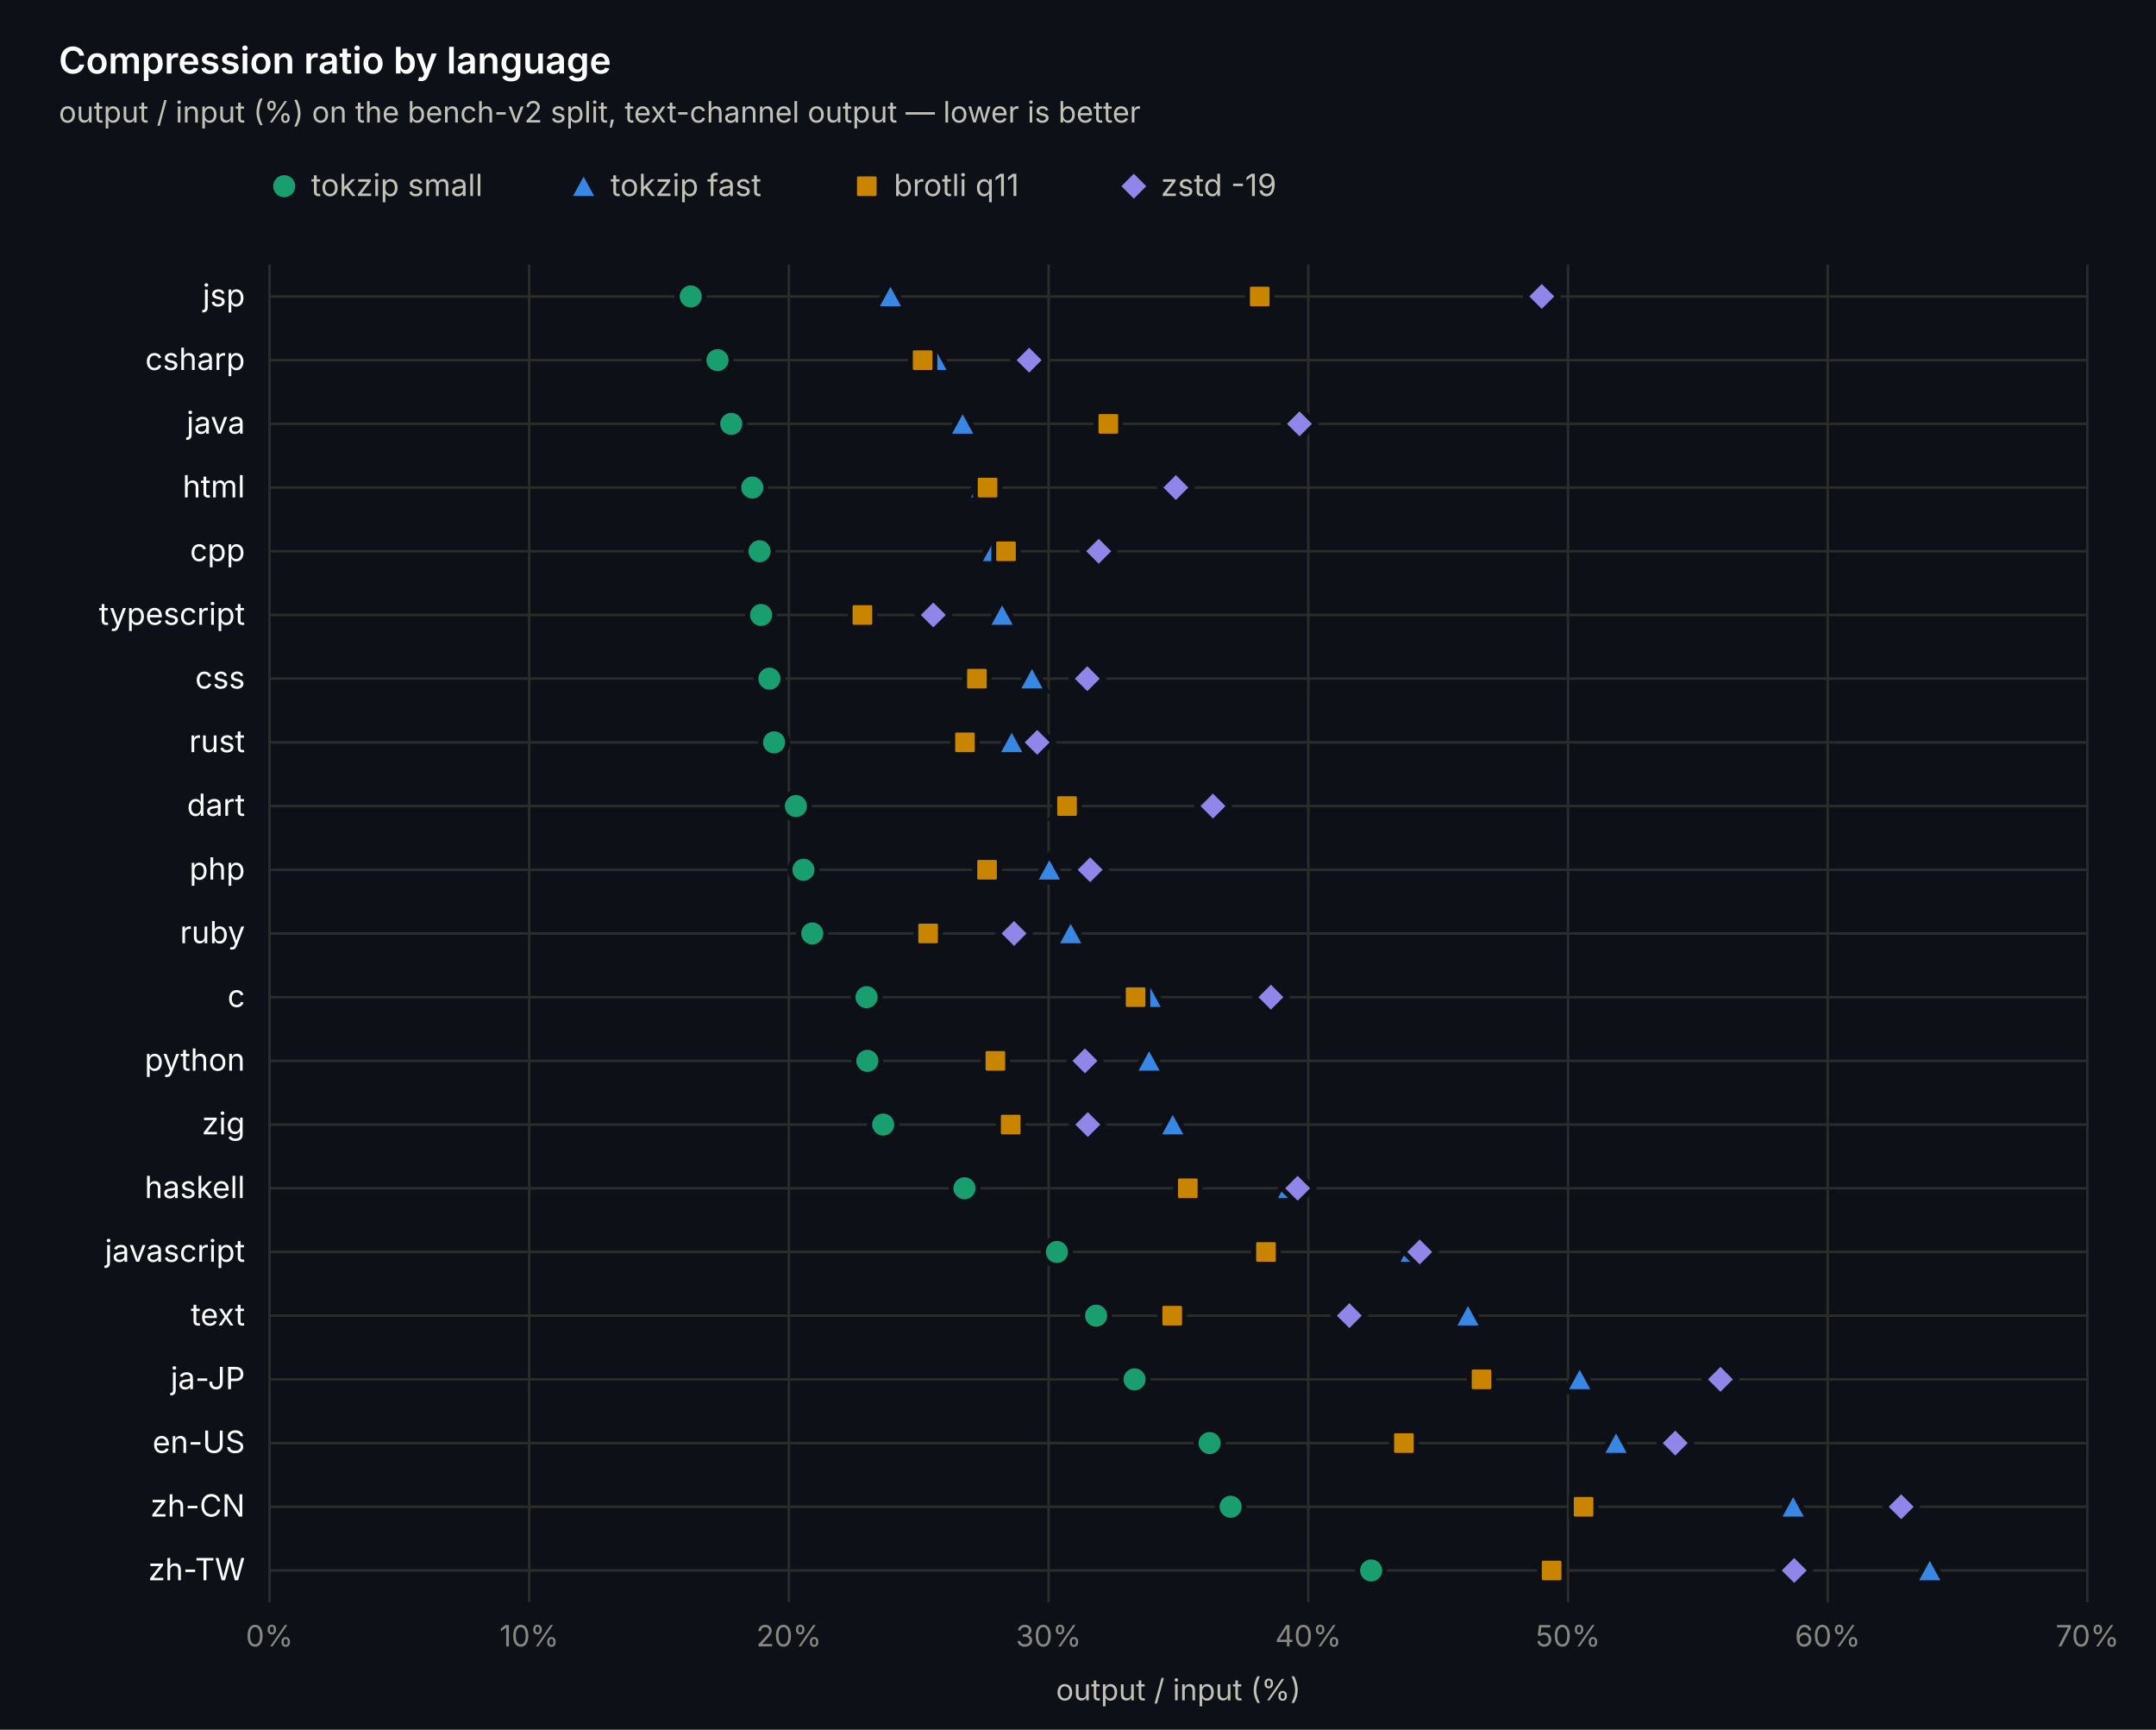
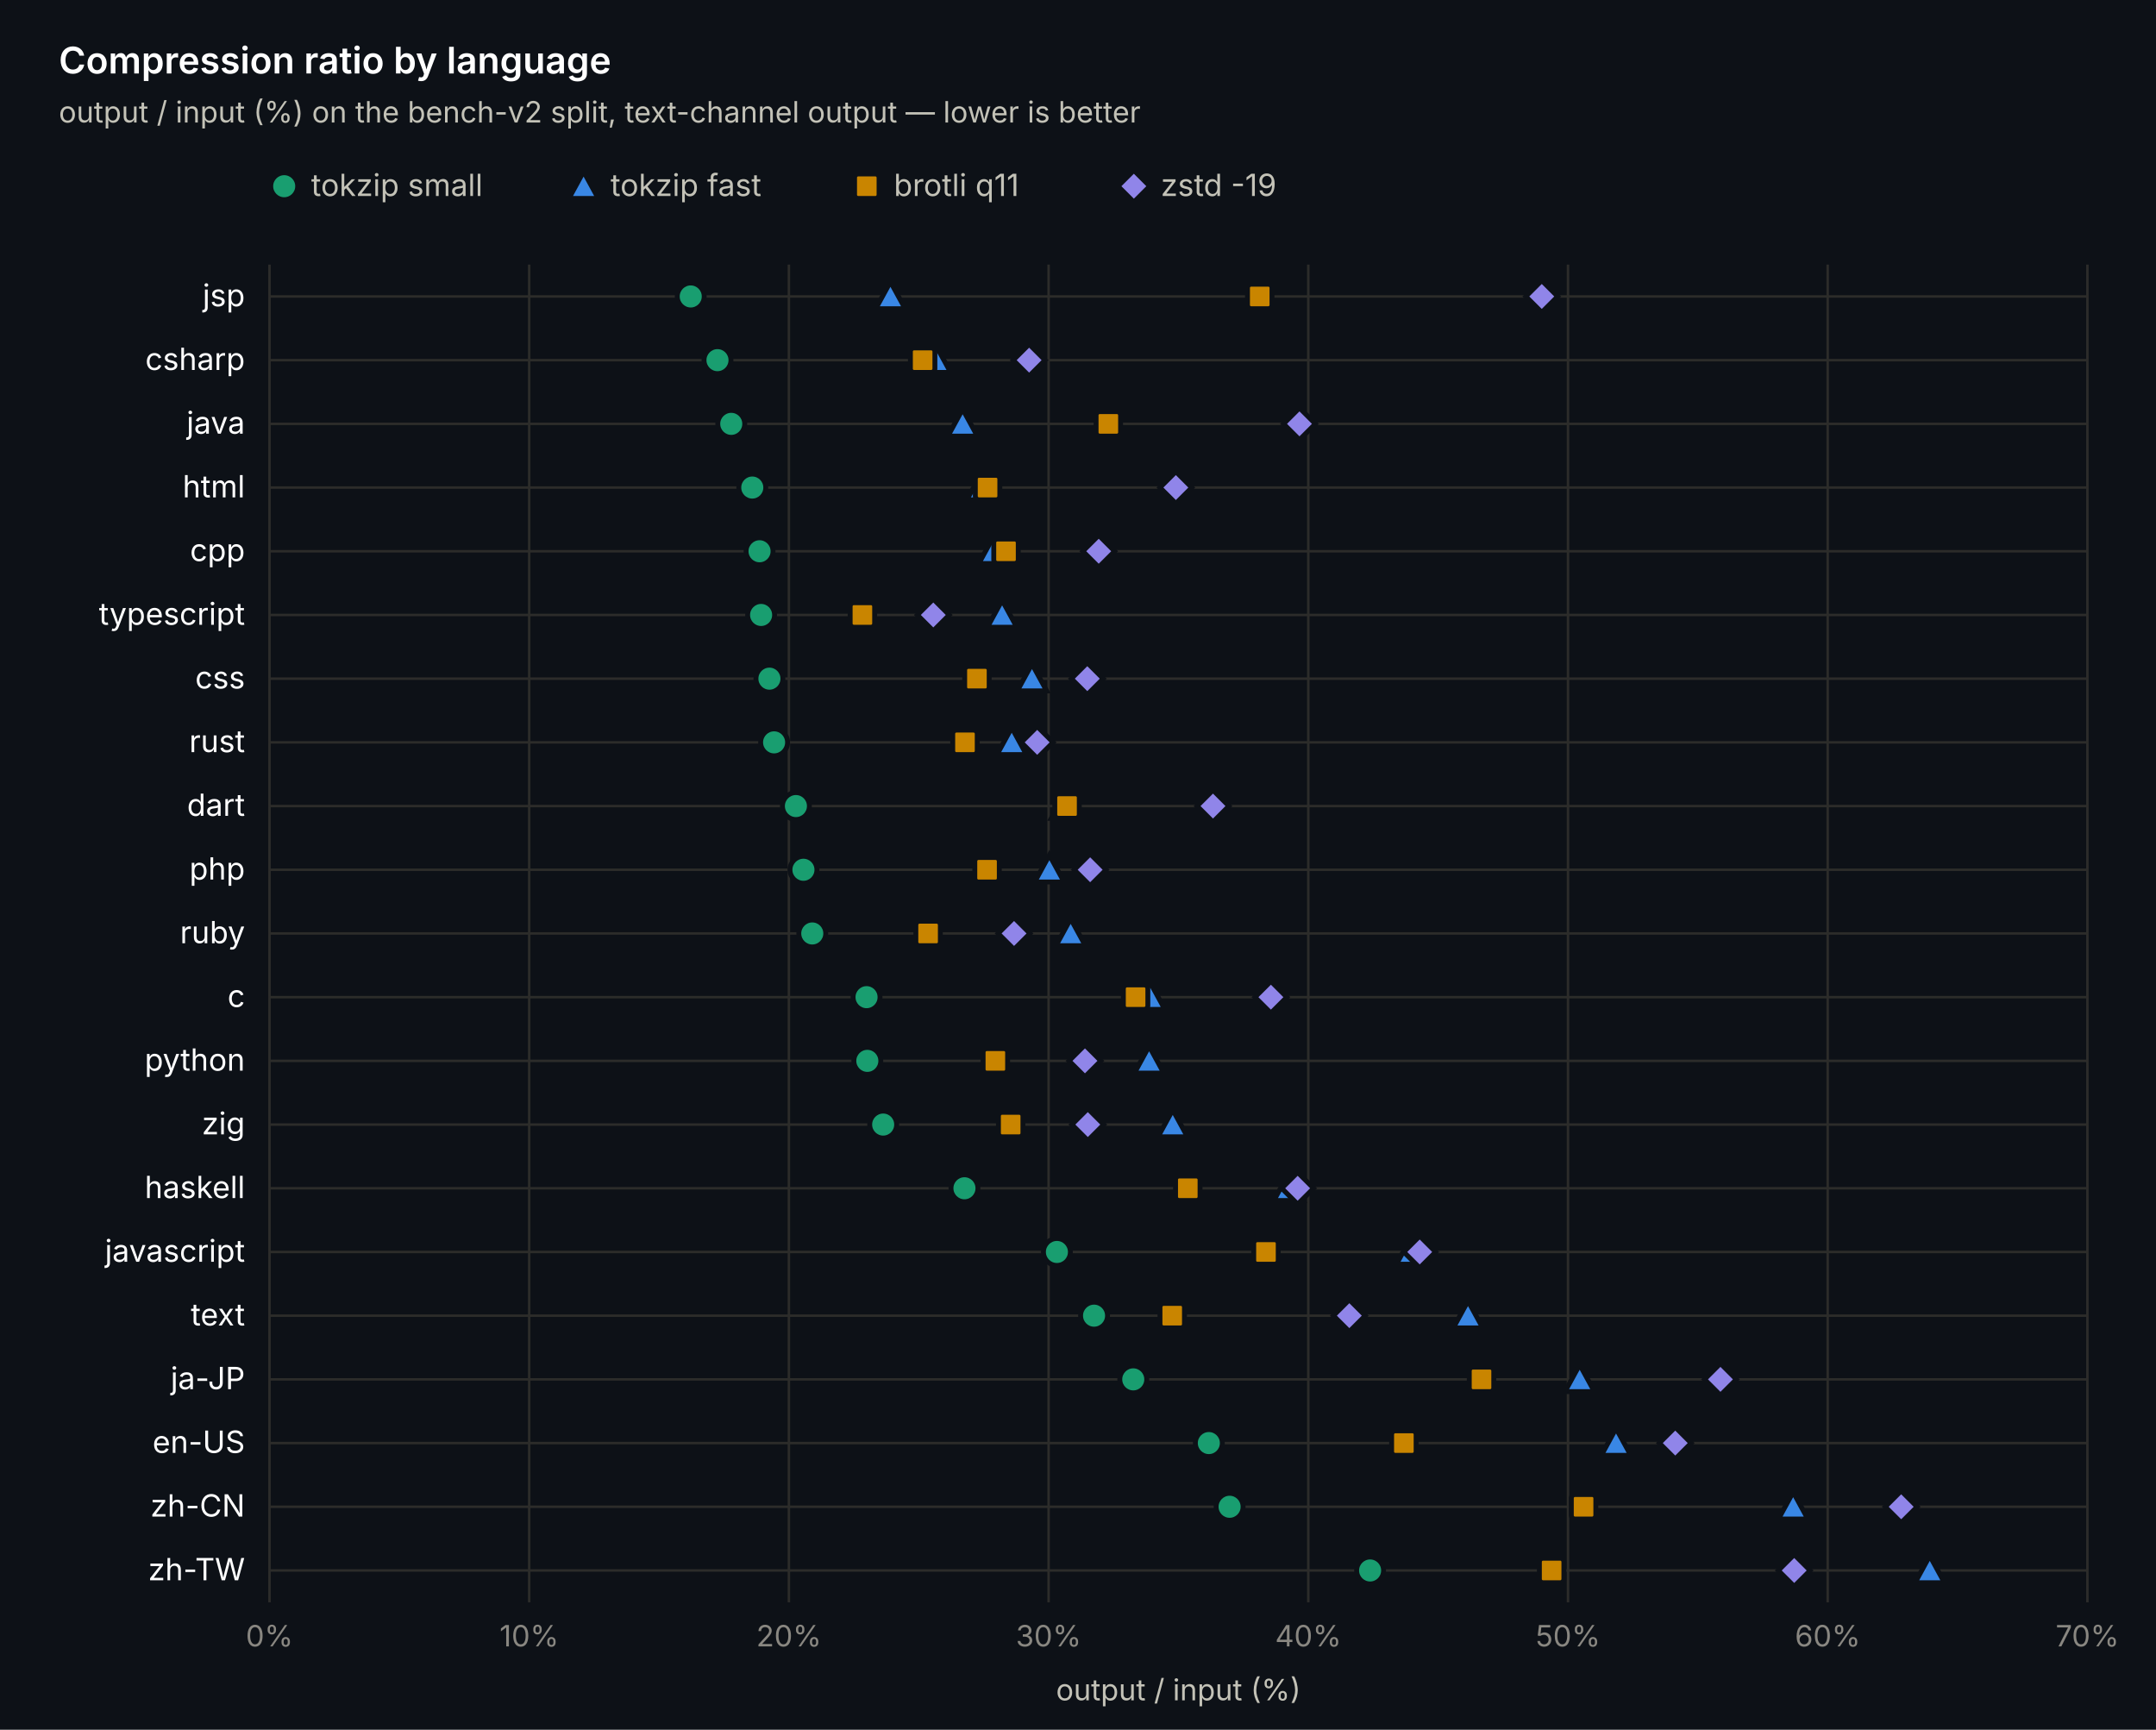
<svg xmlns="http://www.w3.org/2000/svg" width="880" height="706" viewBox="0 0 880 706" font-family="-apple-system, 'Segoe UI', system-ui, sans-serif">
  <rect width="880" height="706" fill="#0d1117" />
  <line x1="110" y1="108" x2="110" y2="654" stroke="#2c2c2a" stroke-width="1" />
  <text x="110" y="672" text-anchor="middle" font-size="12" fill="#898781">0%</text>
  <line x1="216" y1="108" x2="216" y2="654" stroke="#2c2c2a" stroke-width="1" />
  <text x="216" y="672" text-anchor="middle" font-size="12" fill="#898781">10%</text>
  <line x1="322" y1="108" x2="322" y2="654" stroke="#2c2c2a" stroke-width="1" />
  <text x="322" y="672" text-anchor="middle" font-size="12" fill="#898781">20%</text>
  <line x1="428" y1="108" x2="428" y2="654" stroke="#2c2c2a" stroke-width="1" />
  <text x="428" y="672" text-anchor="middle" font-size="12" fill="#898781">30%</text>
  <line x1="534" y1="108" x2="534" y2="654" stroke="#2c2c2a" stroke-width="1" />
  <text x="534" y="672" text-anchor="middle" font-size="12" fill="#898781">40%</text>
  <line x1="640" y1="108" x2="640" y2="654" stroke="#2c2c2a" stroke-width="1" />
  <text x="640" y="672" text-anchor="middle" font-size="12" fill="#898781">50%</text>
  <line x1="746" y1="108" x2="746" y2="654" stroke="#2c2c2a" stroke-width="1" />
  <text x="746" y="672" text-anchor="middle" font-size="12" fill="#898781">60%</text>
  <line x1="852" y1="108" x2="852" y2="654" stroke="#2c2c2a" stroke-width="1" />
  <text x="852" y="672" text-anchor="middle" font-size="12" fill="#898781">70%</text>
  <line x1="110" y1="121" x2="852" y2="121" stroke="#2c2c2a" stroke-width="1" />
  <text x="100" y="125" text-anchor="end" font-size="12.5" fill="#ffffff">jsp</text>
  <circle cx="281.932" cy="121" r="5.5" fill="#199e70" stroke="#0d1117" stroke-width="2" />
  <path d="M363.446 115 L369.446 126 L357.446 126 Z" fill="#3987e5" stroke="#0d1117" stroke-width="2" />
  <rect x="509.178" y="116" width="10" height="10" rx="1.5" fill="#c98500" stroke="#0d1117" stroke-width="2" />
  <path d="M629.294 114.5 L635.794 121 L629.294 127.5 L622.794 121 Z" fill="#9085e9" stroke="#0d1117" stroke-width="2" />
  <line x1="110" y1="147" x2="852" y2="147" stroke="#2c2c2a" stroke-width="1" />
  <text x="100" y="151" text-anchor="end" font-size="12.5" fill="#ffffff">csharp</text>
  <circle cx="292.85" cy="147" r="5.5" fill="#199e70" stroke="#0d1117" stroke-width="2" />
  <path d="M381.996 141 L387.996 152 L375.996 152 Z" fill="#3987e5" stroke="#0d1117" stroke-width="2" />
  <rect x="371.59" y="142" width="10" height="10" rx="1.5" fill="#c98500" stroke="#0d1117" stroke-width="2" />
  <path d="M420.05 140.5 L426.55 147 L420.05 153.5 L413.55 147 Z" fill="#9085e9" stroke="#0d1117" stroke-width="2" />
  <line x1="110" y1="173" x2="852" y2="173" stroke="#2c2c2a" stroke-width="1" />
  <text x="100" y="177" text-anchor="end" font-size="12.5" fill="#ffffff">java</text>
  <circle cx="298.468" cy="173" r="5.5" fill="#199e70" stroke="#0d1117" stroke-width="2" />
  <path d="M392.914 167 L398.914 178 L386.914 178 Z" fill="#3987e5" stroke="#0d1117" stroke-width="2" />
  <rect x="447.38" y="168" width="10" height="10" rx="1.5" fill="#c98500" stroke="#0d1117" stroke-width="2" />
  <path d="M530.396 166.5 L536.896 173 L530.396 179.5 L523.896 173 Z" fill="#9085e9" stroke="#0d1117" stroke-width="2" />
  <line x1="110" y1="199" x2="852" y2="199" stroke="#2c2c2a" stroke-width="1" />
  <text x="100" y="203" text-anchor="end" font-size="12.5" fill="#ffffff">html</text>
  <circle cx="307.054" cy="199" r="5.5" fill="#199e70" stroke="#0d1117" stroke-width="2" />
  <path d="M400.652 193 L406.652 204 L394.652 204 Z" fill="#3987e5" stroke="#0d1117" stroke-width="2" />
  <rect x="398.09" y="194" width="10" height="10" rx="1.5" fill="#c98500" stroke="#0d1117" stroke-width="2" />
  <path d="M479.94 192.5 L486.44 199 L479.94 205.5 L473.44 199 Z" fill="#9085e9" stroke="#0d1117" stroke-width="2" />
  <line x1="110" y1="225" x2="852" y2="225" stroke="#2c2c2a" stroke-width="1" />
  <text x="100" y="229" text-anchor="end" font-size="12.5" fill="#ffffff">cpp</text>
  <circle cx="310.022" cy="225" r="5.5" fill="#199e70" stroke="#0d1117" stroke-width="2" />
  <path d="M405.528 219 L411.528 230 L399.528 230 Z" fill="#3987e5" stroke="#0d1117" stroke-width="2" />
  <rect x="405.616" y="220" width="10" height="10" rx="1.5" fill="#c98500" stroke="#0d1117" stroke-width="2" />
  <path d="M448.458 218.5 L454.958 225 L448.458 231.5 L441.958 225 Z" fill="#9085e9" stroke="#0d1117" stroke-width="2" />
  <line x1="110" y1="251" x2="852" y2="251" stroke="#2c2c2a" stroke-width="1" />
  <text x="100" y="255" text-anchor="end" font-size="12.5" fill="#ffffff">typescript</text>
  <circle cx="310.658" cy="251" r="5.5" fill="#199e70" stroke="#0d1117" stroke-width="2" />
  <path d="M409.026 245 L415.026 256 L403.026 256 Z" fill="#3987e5" stroke="#0d1117" stroke-width="2" />
  <rect x="346.998" y="246" width="10" height="10" rx="1.5" fill="#c98500" stroke="#0d1117" stroke-width="2" />
  <path d="M380.936 244.5 L387.436 251 L380.936 257.5 L374.436 251 Z" fill="#9085e9" stroke="#0d1117" stroke-width="2" />
  <line x1="110" y1="277" x2="852" y2="277" stroke="#2c2c2a" stroke-width="1" />
  <text x="100" y="281" text-anchor="end" font-size="12.5" fill="#ffffff">css</text>
  <circle cx="314.05" cy="277" r="5.5" fill="#199e70" stroke="#0d1117" stroke-width="2" />
  <path d="M421.216 271 L427.216 282 L415.216 282 Z" fill="#3987e5" stroke="#0d1117" stroke-width="2" />
  <rect x="393.744" y="272" width="10" height="10" rx="1.5" fill="#c98500" stroke="#0d1117" stroke-width="2" />
  <path d="M443.794 270.5 L450.294 277 L443.794 283.5 L437.294 277 Z" fill="#9085e9" stroke="#0d1117" stroke-width="2" />
  <line x1="110" y1="303" x2="852" y2="303" stroke="#2c2c2a" stroke-width="1" />
  <text x="100" y="307" text-anchor="end" font-size="12.5" fill="#ffffff">rust</text>
  <circle cx="315.958" cy="303" r="5.5" fill="#199e70" stroke="#0d1117" stroke-width="2" />
  <path d="M412.948 297 L418.948 308 L406.948 308 Z" fill="#3987e5" stroke="#0d1117" stroke-width="2" />
  <rect x="388.868" y="298" width="10" height="10" rx="1.5" fill="#c98500" stroke="#0d1117" stroke-width="2" />
  <path d="M423.336 296.5 L429.836 303 L423.336 309.5 L416.836 303 Z" fill="#9085e9" stroke="#0d1117" stroke-width="2" />
  <line x1="110" y1="329" x2="852" y2="329" stroke="#2c2c2a" stroke-width="1" />
  <text x="100" y="333" text-anchor="end" font-size="12.5" fill="#ffffff">dart</text>
  <circle cx="324.862" cy="329" r="5.5" fill="#199e70" stroke="#0d1117" stroke-width="2" />
  <path d="M435.102 323 L441.102 334 L429.102 334 Z" fill="#3987e5" stroke="#0d1117" stroke-width="2" />
  <rect x="430.526" y="324" width="10" height="10" rx="1.5" fill="#c98500" stroke="#0d1117" stroke-width="2" />
  <path d="M495.098 322.5 L501.598 329 L495.098 335.5 L488.598 329 Z" fill="#9085e9" stroke="#0d1117" stroke-width="2" />
  <line x1="110" y1="355" x2="852" y2="355" stroke="#2c2c2a" stroke-width="1" />
  <text x="100" y="359" text-anchor="end" font-size="12.5" fill="#ffffff">php</text>
  <circle cx="327.936" cy="355" r="5.5" fill="#199e70" stroke="#0d1117" stroke-width="2" />
  <path d="M428.318 349 L434.318 360 L422.318 360 Z" fill="#3987e5" stroke="#0d1117" stroke-width="2" />
  <rect x="397.878" y="350" width="10" height="10" rx="1.5" fill="#c98500" stroke="#0d1117" stroke-width="2" />
  <path d="M444.96 348.5 L451.46 355 L444.96 361.5 L438.46 355 Z" fill="#9085e9" stroke="#0d1117" stroke-width="2" />
  <line x1="110" y1="381" x2="852" y2="381" stroke="#2c2c2a" stroke-width="1" />
  <text x="100" y="385" text-anchor="end" font-size="12.5" fill="#ffffff">ruby</text>
  <circle cx="331.54" cy="381" r="5.5" fill="#199e70" stroke="#0d1117" stroke-width="2" />
  <path d="M437.01 375 L443.01 386 L431.01 386 Z" fill="#3987e5" stroke="#0d1117" stroke-width="2" />
  <rect x="373.816" y="376" width="10" height="10" rx="1.5" fill="#c98500" stroke="#0d1117" stroke-width="2" />
  <path d="M413.902 374.5 L420.402 381 L413.902 387.5 L407.402 381 Z" fill="#9085e9" stroke="#0d1117" stroke-width="2" />
  <line x1="110" y1="407" x2="852" y2="407" stroke="#2c2c2a" stroke-width="1" />
  <text x="100" y="411" text-anchor="end" font-size="12.5" fill="#ffffff">c</text>
  <circle cx="353.694" cy="407" r="5.5" fill="#199e70" stroke="#0d1117" stroke-width="2" />
  <path d="M469.446 401 L475.446 412 L463.446 412 Z" fill="#3987e5" stroke="#0d1117" stroke-width="2" />
  <rect x="458.51" y="402" width="10" height="10" rx="1.5" fill="#c98500" stroke="#0d1117" stroke-width="2" />
  <path d="M518.736 400.5 L525.236 407 L518.736 413.5 L512.236 407 Z" fill="#9085e9" stroke="#0d1117" stroke-width="2" />
  <line x1="110" y1="433" x2="852" y2="433" stroke="#2c2c2a" stroke-width="1" />
  <text x="100" y="437" text-anchor="end" font-size="12.5" fill="#ffffff">python</text>
  <circle cx="354.012" cy="433" r="5.5" fill="#199e70" stroke="#0d1117" stroke-width="2" />
  <path d="M469.022 427 L475.022 438 L463.022 438 Z" fill="#3987e5" stroke="#0d1117" stroke-width="2" />
  <rect x="401.27" y="428" width="10" height="10" rx="1.5" fill="#c98500" stroke="#0d1117" stroke-width="2" />
  <path d="M442.84 426.5 L449.34 433 L442.84 439.5 L436.34 433 Z" fill="#9085e9" stroke="#0d1117" stroke-width="2" />
  <line x1="110" y1="459" x2="852" y2="459" stroke="#2c2c2a" stroke-width="1" />
  <text x="100" y="463" text-anchor="end" font-size="12.5" fill="#ffffff">zig</text>
  <circle cx="360.478" cy="459" r="5.5" fill="#199e70" stroke="#0d1117" stroke-width="2" />
  <path d="M478.668 453 L484.668 464 L472.668 464 Z" fill="#3987e5" stroke="#0d1117" stroke-width="2" />
  <rect x="407.524" y="454" width="10" height="10" rx="1.5" fill="#c98500" stroke="#0d1117" stroke-width="2" />
  <path d="M444.006 452.5 L450.506 459 L444.006 465.5 L437.506 459 Z" fill="#9085e9" stroke="#0d1117" stroke-width="2" />
  <line x1="110" y1="485" x2="852" y2="485" stroke="#2c2c2a" stroke-width="1" />
  <text x="100" y="489" text-anchor="end" font-size="12.5" fill="#ffffff">haskell</text>
  <circle cx="393.656" cy="485" r="5.5" fill="#199e70" stroke="#0d1117" stroke-width="2" />
  <path d="M525.944 479 L531.944 490 L519.944 490 Z" fill="#3987e5" stroke="#0d1117" stroke-width="2" />
  <rect x="479.816" y="480" width="10" height="10" rx="1.5" fill="#c98500" stroke="#0d1117" stroke-width="2" />
  <path d="M529.654 478.5 L536.154 485 L529.654 491.5 L523.154 485 Z" fill="#9085e9" stroke="#0d1117" stroke-width="2" />
  <line x1="110" y1="511" x2="852" y2="511" stroke="#2c2c2a" stroke-width="1" />
  <text x="100" y="515" text-anchor="end" font-size="12.5" fill="#ffffff">javascript</text>
  <circle cx="431.392" cy="511" r="5.5" fill="#199e70" stroke="#0d1117" stroke-width="2" />
  <path d="M575.976 505 L581.976 516 L569.976 516 Z" fill="#3987e5" stroke="#0d1117" stroke-width="2" />
  <rect x="511.722" y="506" width="10" height="10" rx="1.5" fill="#c98500" stroke="#0d1117" stroke-width="2" />
  <path d="M579.474 504.5 L585.974 511 L579.474 517.5 L572.974 511 Z" fill="#9085e9" stroke="#0d1117" stroke-width="2" />
  <line x1="110" y1="537" x2="852" y2="537" stroke="#2c2c2a" stroke-width="1" />
  <text x="100" y="541" text-anchor="end" font-size="12.5" fill="#ffffff">text</text>
-   <circle cx="447.398" cy="537" r="5.5" fill="#199e70" stroke="#0d1117" stroke-width="2" />
+   <circle cx="446.55" cy="537" r="5.5" fill="#199e70" stroke="#0d1117" stroke-width="2" />
  <path d="M599.19 531 L605.19 542 L593.19 542 Z" fill="#3987e5" stroke="#0d1117" stroke-width="2" />
  <rect x="473.456" y="532" width="10" height="10" rx="1.5" fill="#c98500" stroke="#0d1117" stroke-width="2" />
  <path d="M550.748 530.5 L557.248 537 L550.748 543.5 L544.248 537 Z" fill="#9085e9" stroke="#0d1117" stroke-width="2" />
  <line x1="110" y1="563" x2="852" y2="563" stroke="#2c2c2a" stroke-width="1" />
  <text x="100" y="567" text-anchor="end" font-size="12.5" fill="#ffffff">ja-JP</text>
-   <circle cx="463.086" cy="563" r="5.5" fill="#199e70" stroke="#0d1117" stroke-width="2" />
+   <circle cx="462.556" cy="563" r="5.5" fill="#199e70" stroke="#0d1117" stroke-width="2" />
  <path d="M644.77 557 L650.77 568 L638.77 568 Z" fill="#3987e5" stroke="#0d1117" stroke-width="2" />
  <rect x="599.702" y="558" width="10" height="10" rx="1.5" fill="#c98500" stroke="#0d1117" stroke-width="2" />
  <path d="M702.222 556.5 L708.722 563 L702.222 569.5 L695.722 563 Z" fill="#9085e9" stroke="#0d1117" stroke-width="2" />
  <line x1="110" y1="589" x2="852" y2="589" stroke="#2c2c2a" stroke-width="1" />
  <text x="100" y="593" text-anchor="end" font-size="12.5" fill="#ffffff">en-US</text>
-   <circle cx="493.72" cy="589" r="5.5" fill="#199e70" stroke="#0d1117" stroke-width="2" />
+   <circle cx="493.402" cy="589" r="5.5" fill="#199e70" stroke="#0d1117" stroke-width="2" />
  <path d="M659.61 583 L665.61 594 L653.61 594 Z" fill="#3987e5" stroke="#0d1117" stroke-width="2" />
  <rect x="568.008" y="584" width="10" height="10" rx="1.5" fill="#c98500" stroke="#0d1117" stroke-width="2" />
  <path d="M683.778 582.5 L690.278 589 L683.778 595.5 L677.278 589 Z" fill="#9085e9" stroke="#0d1117" stroke-width="2" />
  <line x1="110" y1="615" x2="852" y2="615" stroke="#2c2c2a" stroke-width="1" />
  <text x="100" y="619" text-anchor="end" font-size="12.5" fill="#ffffff">zh-CN</text>
-   <circle cx="502.306" cy="615" r="5.5" fill="#199e70" stroke="#0d1117" stroke-width="2" />
+   <circle cx="501.882" cy="615" r="5.5" fill="#199e70" stroke="#0d1117" stroke-width="2" />
  <path d="M731.902 609 L737.902 620 L725.902 620 Z" fill="#3987e5" stroke="#0d1117" stroke-width="2" />
  <rect x="641.36" y="610" width="10" height="10" rx="1.5" fill="#c98500" stroke="#0d1117" stroke-width="2" />
  <path d="M775.998 608.5 L782.498 615 L775.998 621.5 L769.498 615 Z" fill="#9085e9" stroke="#0d1117" stroke-width="2" />
  <line x1="110" y1="641" x2="852" y2="641" stroke="#2c2c2a" stroke-width="1" />
  <text x="100" y="645" text-anchor="end" font-size="12.5" fill="#ffffff">zh-TW</text>
-   <circle cx="559.652" cy="641" r="5.5" fill="#199e70" stroke="#0d1117" stroke-width="2" />
+   <circle cx="559.228" cy="641" r="5.5" fill="#199e70" stroke="#0d1117" stroke-width="2" />
  <path d="M787.658 635 L793.658 646 L781.658 646 Z" fill="#3987e5" stroke="#0d1117" stroke-width="2" />
  <rect x="628.322" y="636" width="10" height="10" rx="1.5" fill="#c98500" stroke="#0d1117" stroke-width="2" />
  <path d="M732.326 634.5 L738.826 641 L732.326 647.5 L725.826 641 Z" fill="#9085e9" stroke="#0d1117" stroke-width="2" />
  <circle cx="116" cy="76" r="5.5" fill="#199e70" stroke="#0d1117" stroke-width="2" />
  <text x="127" y="80" font-size="12.5" fill="#c3c2b7">tokzip small</text>
  <path d="M238.2 70 L244.2 81 L232.2 81 Z" fill="#3987e5" stroke="#0d1117" stroke-width="2" />
  <text x="249.2" y="80" font-size="12.5" fill="#c3c2b7">tokzip fast</text>
  <rect x="348.8" y="71" width="10" height="10" rx="1.5" fill="#c98500" stroke="#0d1117" stroke-width="2" />
  <text x="364.8" y="80" font-size="12.5" fill="#c3c2b7">brotli q11</text>
  <path d="M462.8 69.5 L469.3 76 L462.8 82.5 L456.3 76 Z" fill="#9085e9" stroke="#0d1117" stroke-width="2" />
  <text x="473.8" y="80" font-size="12.5" fill="#c3c2b7">zstd -19</text>
  <text x="24" y="30" font-size="15" font-weight="600" fill="#ffffff">Compression ratio by language</text>
  <text x="24" y="50" font-size="12" fill="#c3c2b7">output / input (%) on the bench-v2 split, text-channel output — lower is better</text>
  <text x="481" y="694" text-anchor="middle" font-size="12" fill="#c3c2b7">output / input (%)</text>
</svg>
